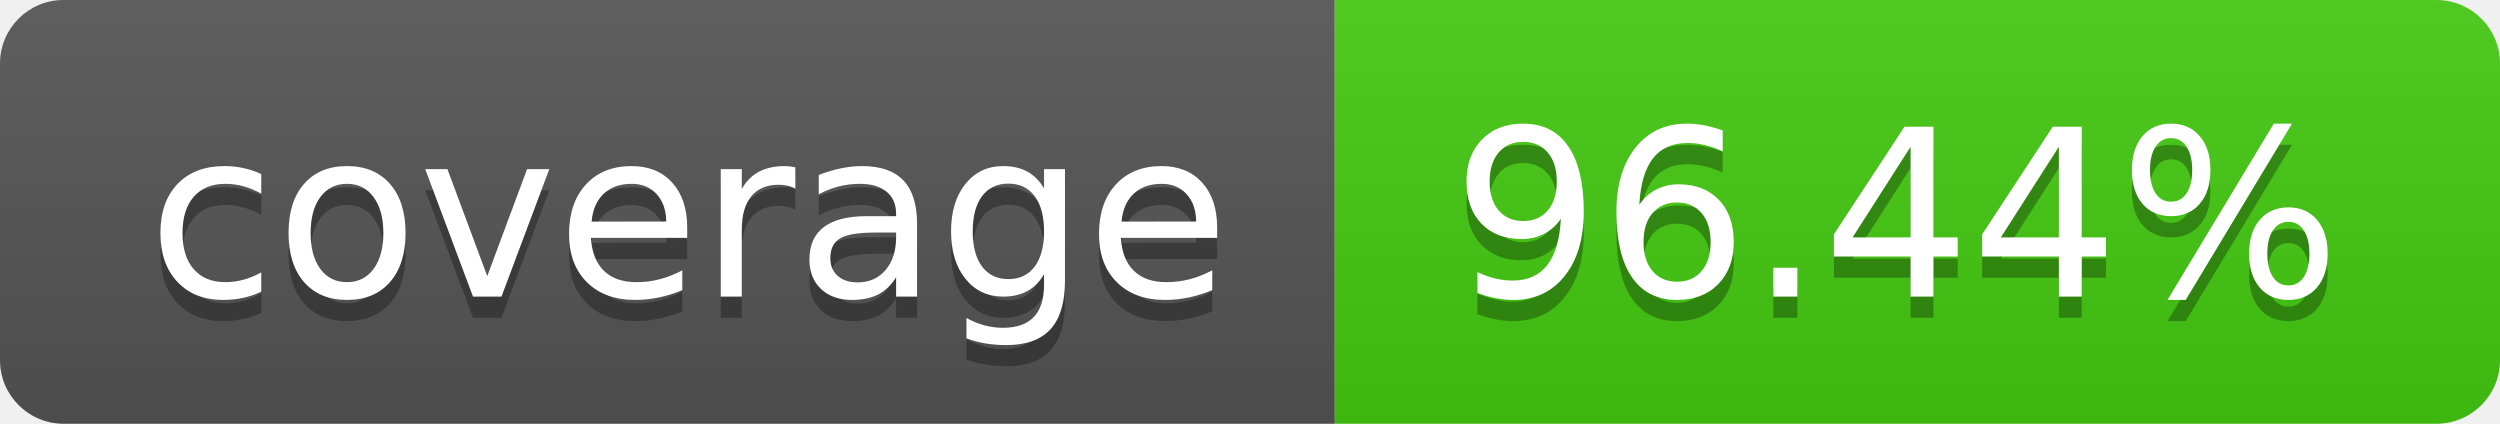
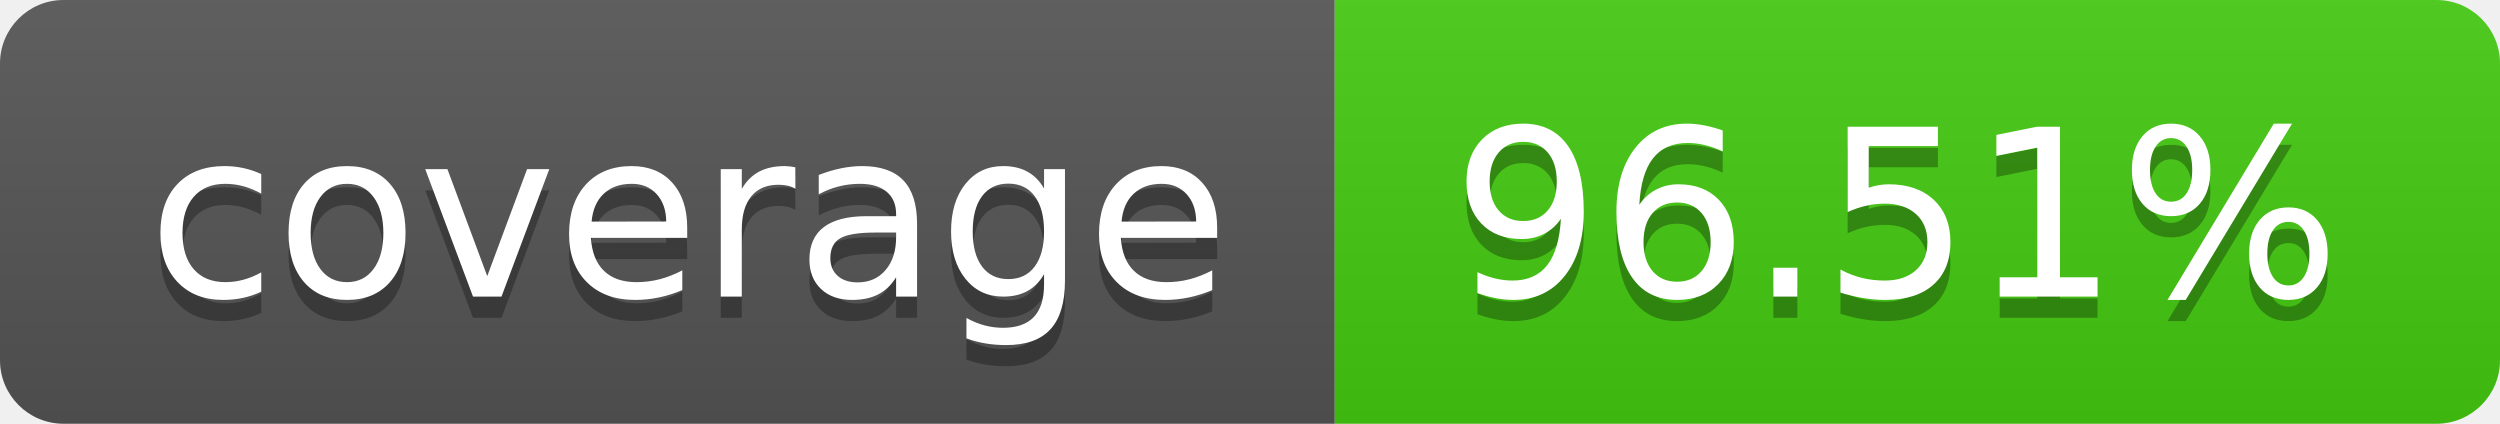
- <svg xmlns="http://www.w3.org/2000/svg" width="118" height="20" role="img" aria-label="coverage: 96.44%">
+ <svg xmlns="http://www.w3.org/2000/svg" width="118" height="20" role="img" aria-label="coverage: 96.51%">
  <linearGradient id="s" x2="0" y2="100%">
    <stop offset="0" stop-color="#bbb" stop-opacity=".1" />
    <stop offset="1" stop-opacity=".1" />
  </linearGradient>
  <clipPath id="r">
    <rect width="118" height="20" rx="3" fill="#fff" />
  </clipPath>
  <g clip-path="url(#r)">
    <rect width="63" height="20" fill="#555" />
    <rect x="63" width="55" height="20" fill="#4c1" />
    <rect width="118" height="20" fill="url(#s)" />
  </g>
  <g fill="#fff" text-anchor="middle" font-family="Verdana,Geneva,DejaVu Sans,sans-serif" text-rendering="geometricPrecision" font-size="110">
    <text aria-hidden="true" x="325.0" y="150" fill="#010101" fill-opacity=".3" transform="scale(.1)" textLength="530">coverage</text>
    <text x="325.0" y="140" transform="scale(.1)" fill="#fff" textLength="530">coverage</text>
-     <text aria-hidden="true" x="895.0" y="150" fill="#010101" fill-opacity=".3" transform="scale(.1)" textLength="450">96.44%</text>
-     <text x="895.0" y="140" transform="scale(.1)" fill="#fff" textLength="450">96.44%</text>
+     <text aria-hidden="true" x="895.0" y="150" fill="#010101" fill-opacity=".3" transform="scale(.1)" textLength="450">96.51%</text>
+     <text x="895.0" y="140" transform="scale(.1)" fill="#fff" textLength="450">96.51%</text>
  </g>
</svg>
